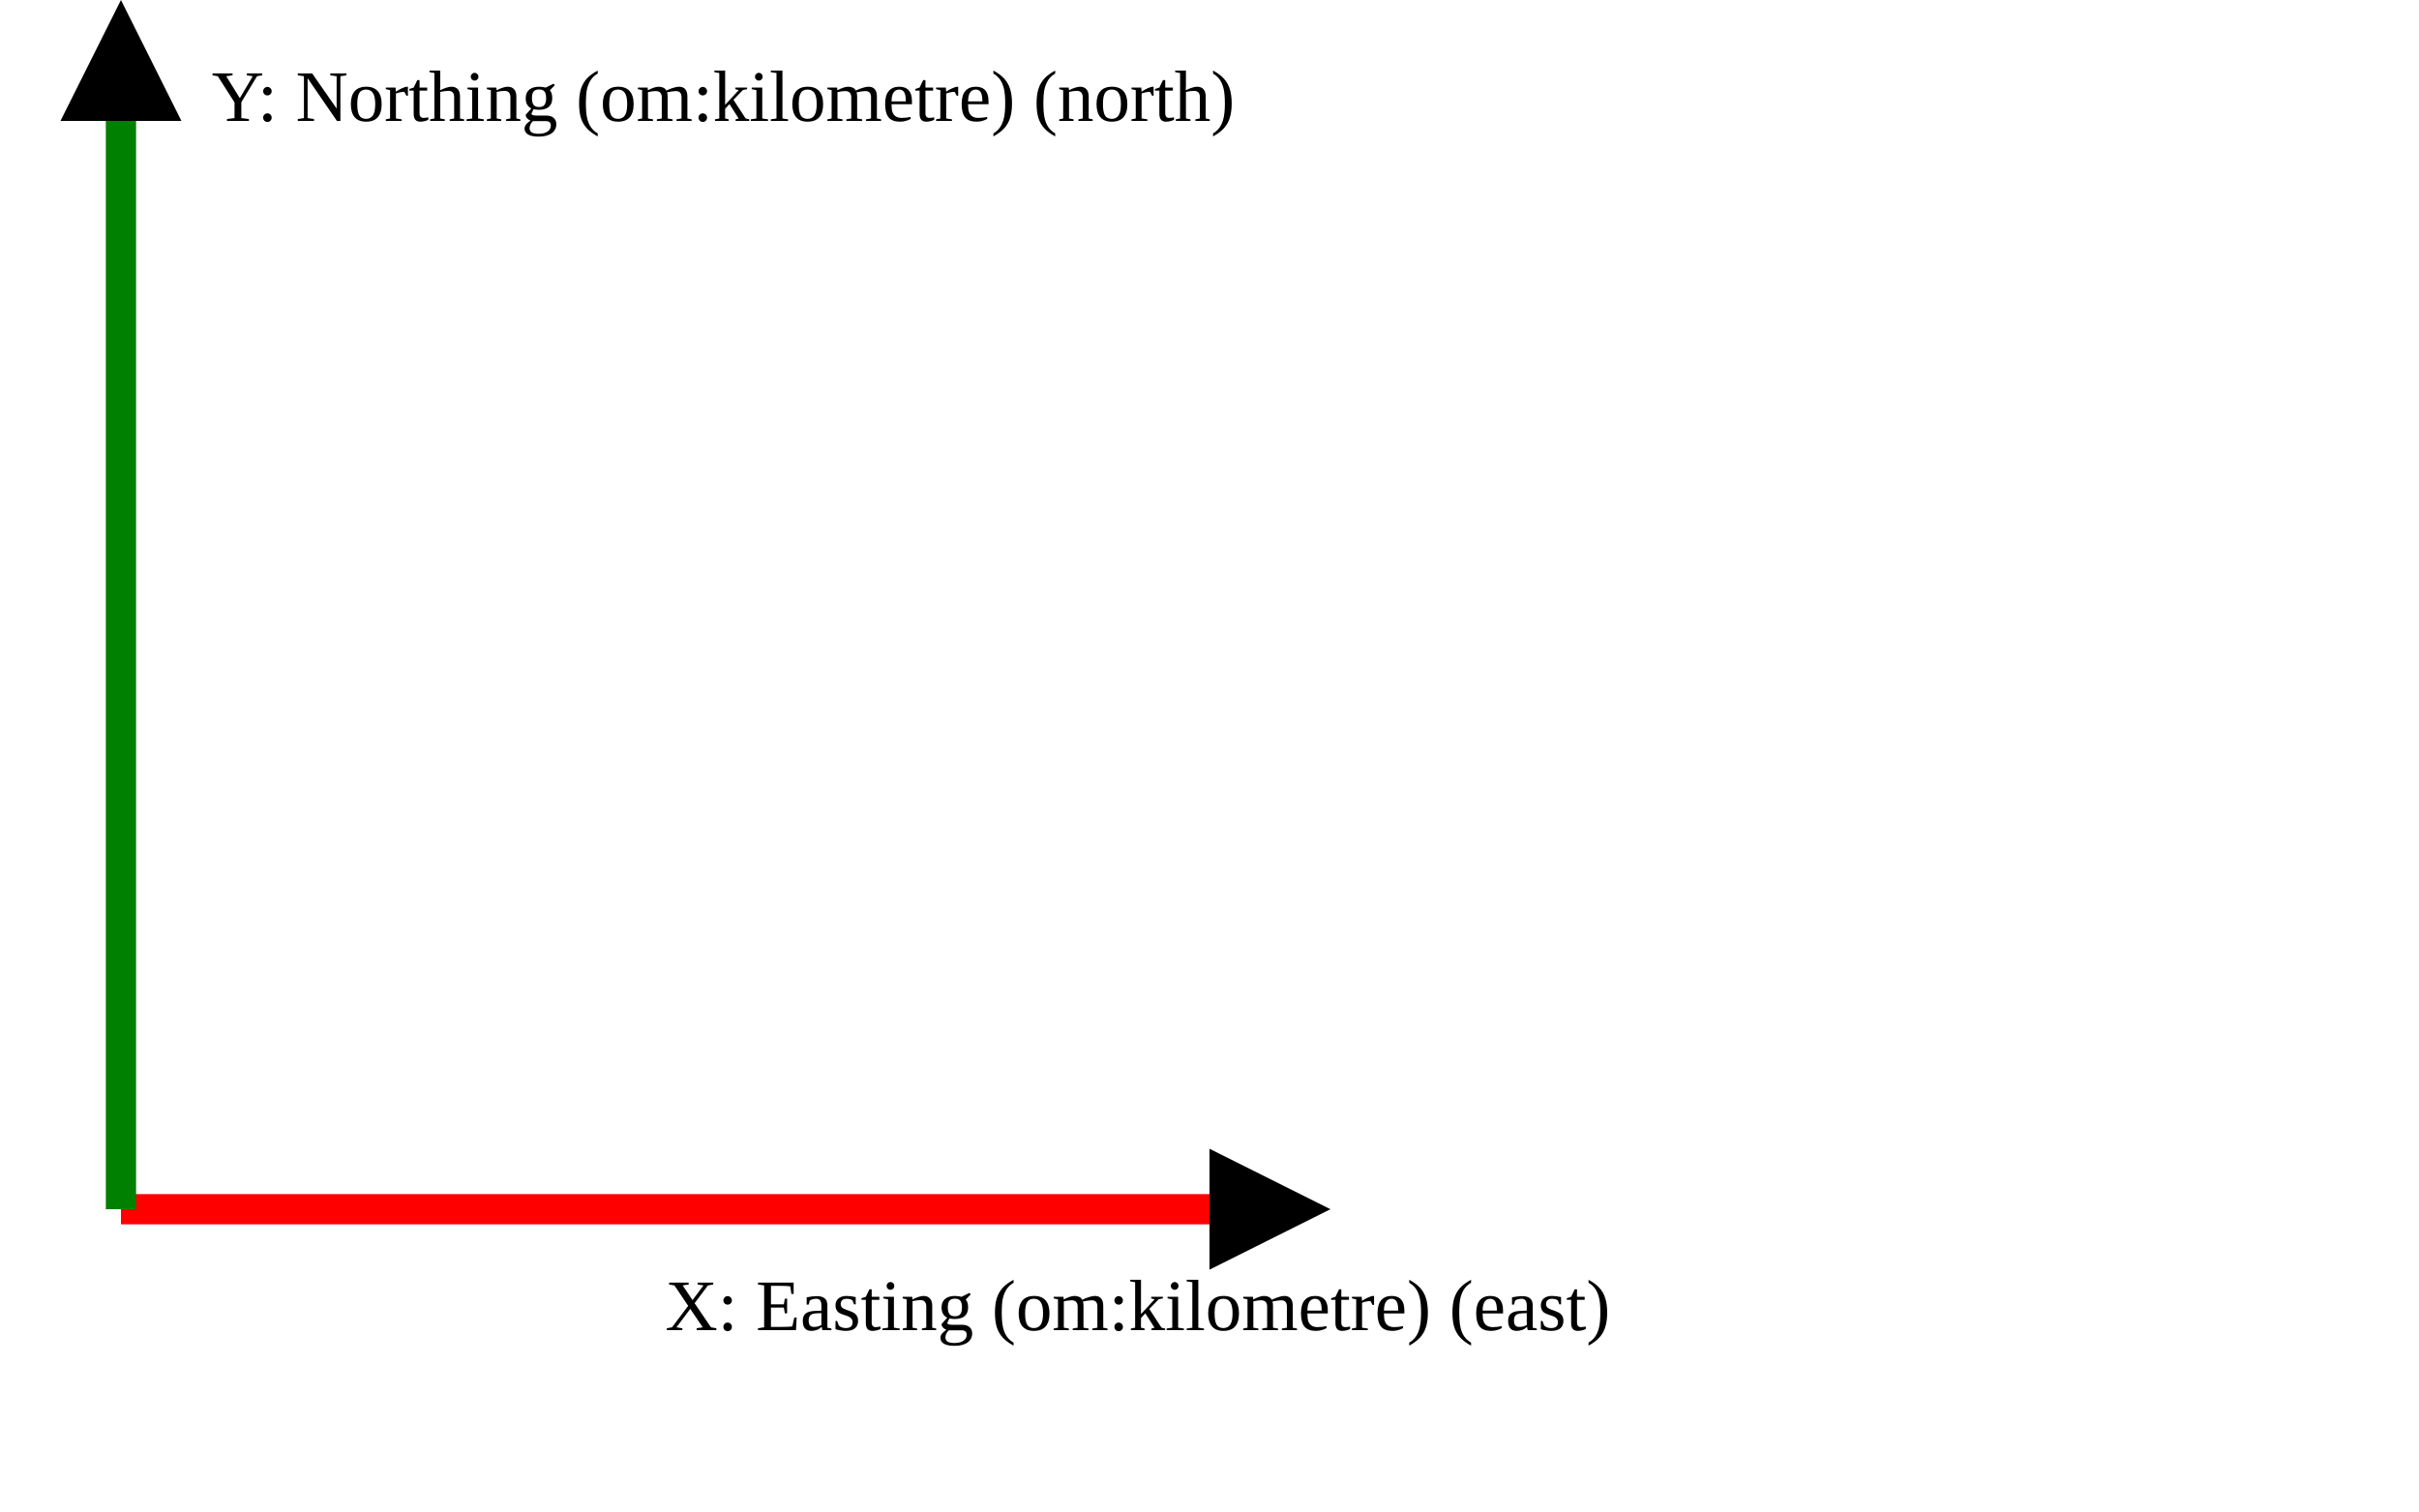
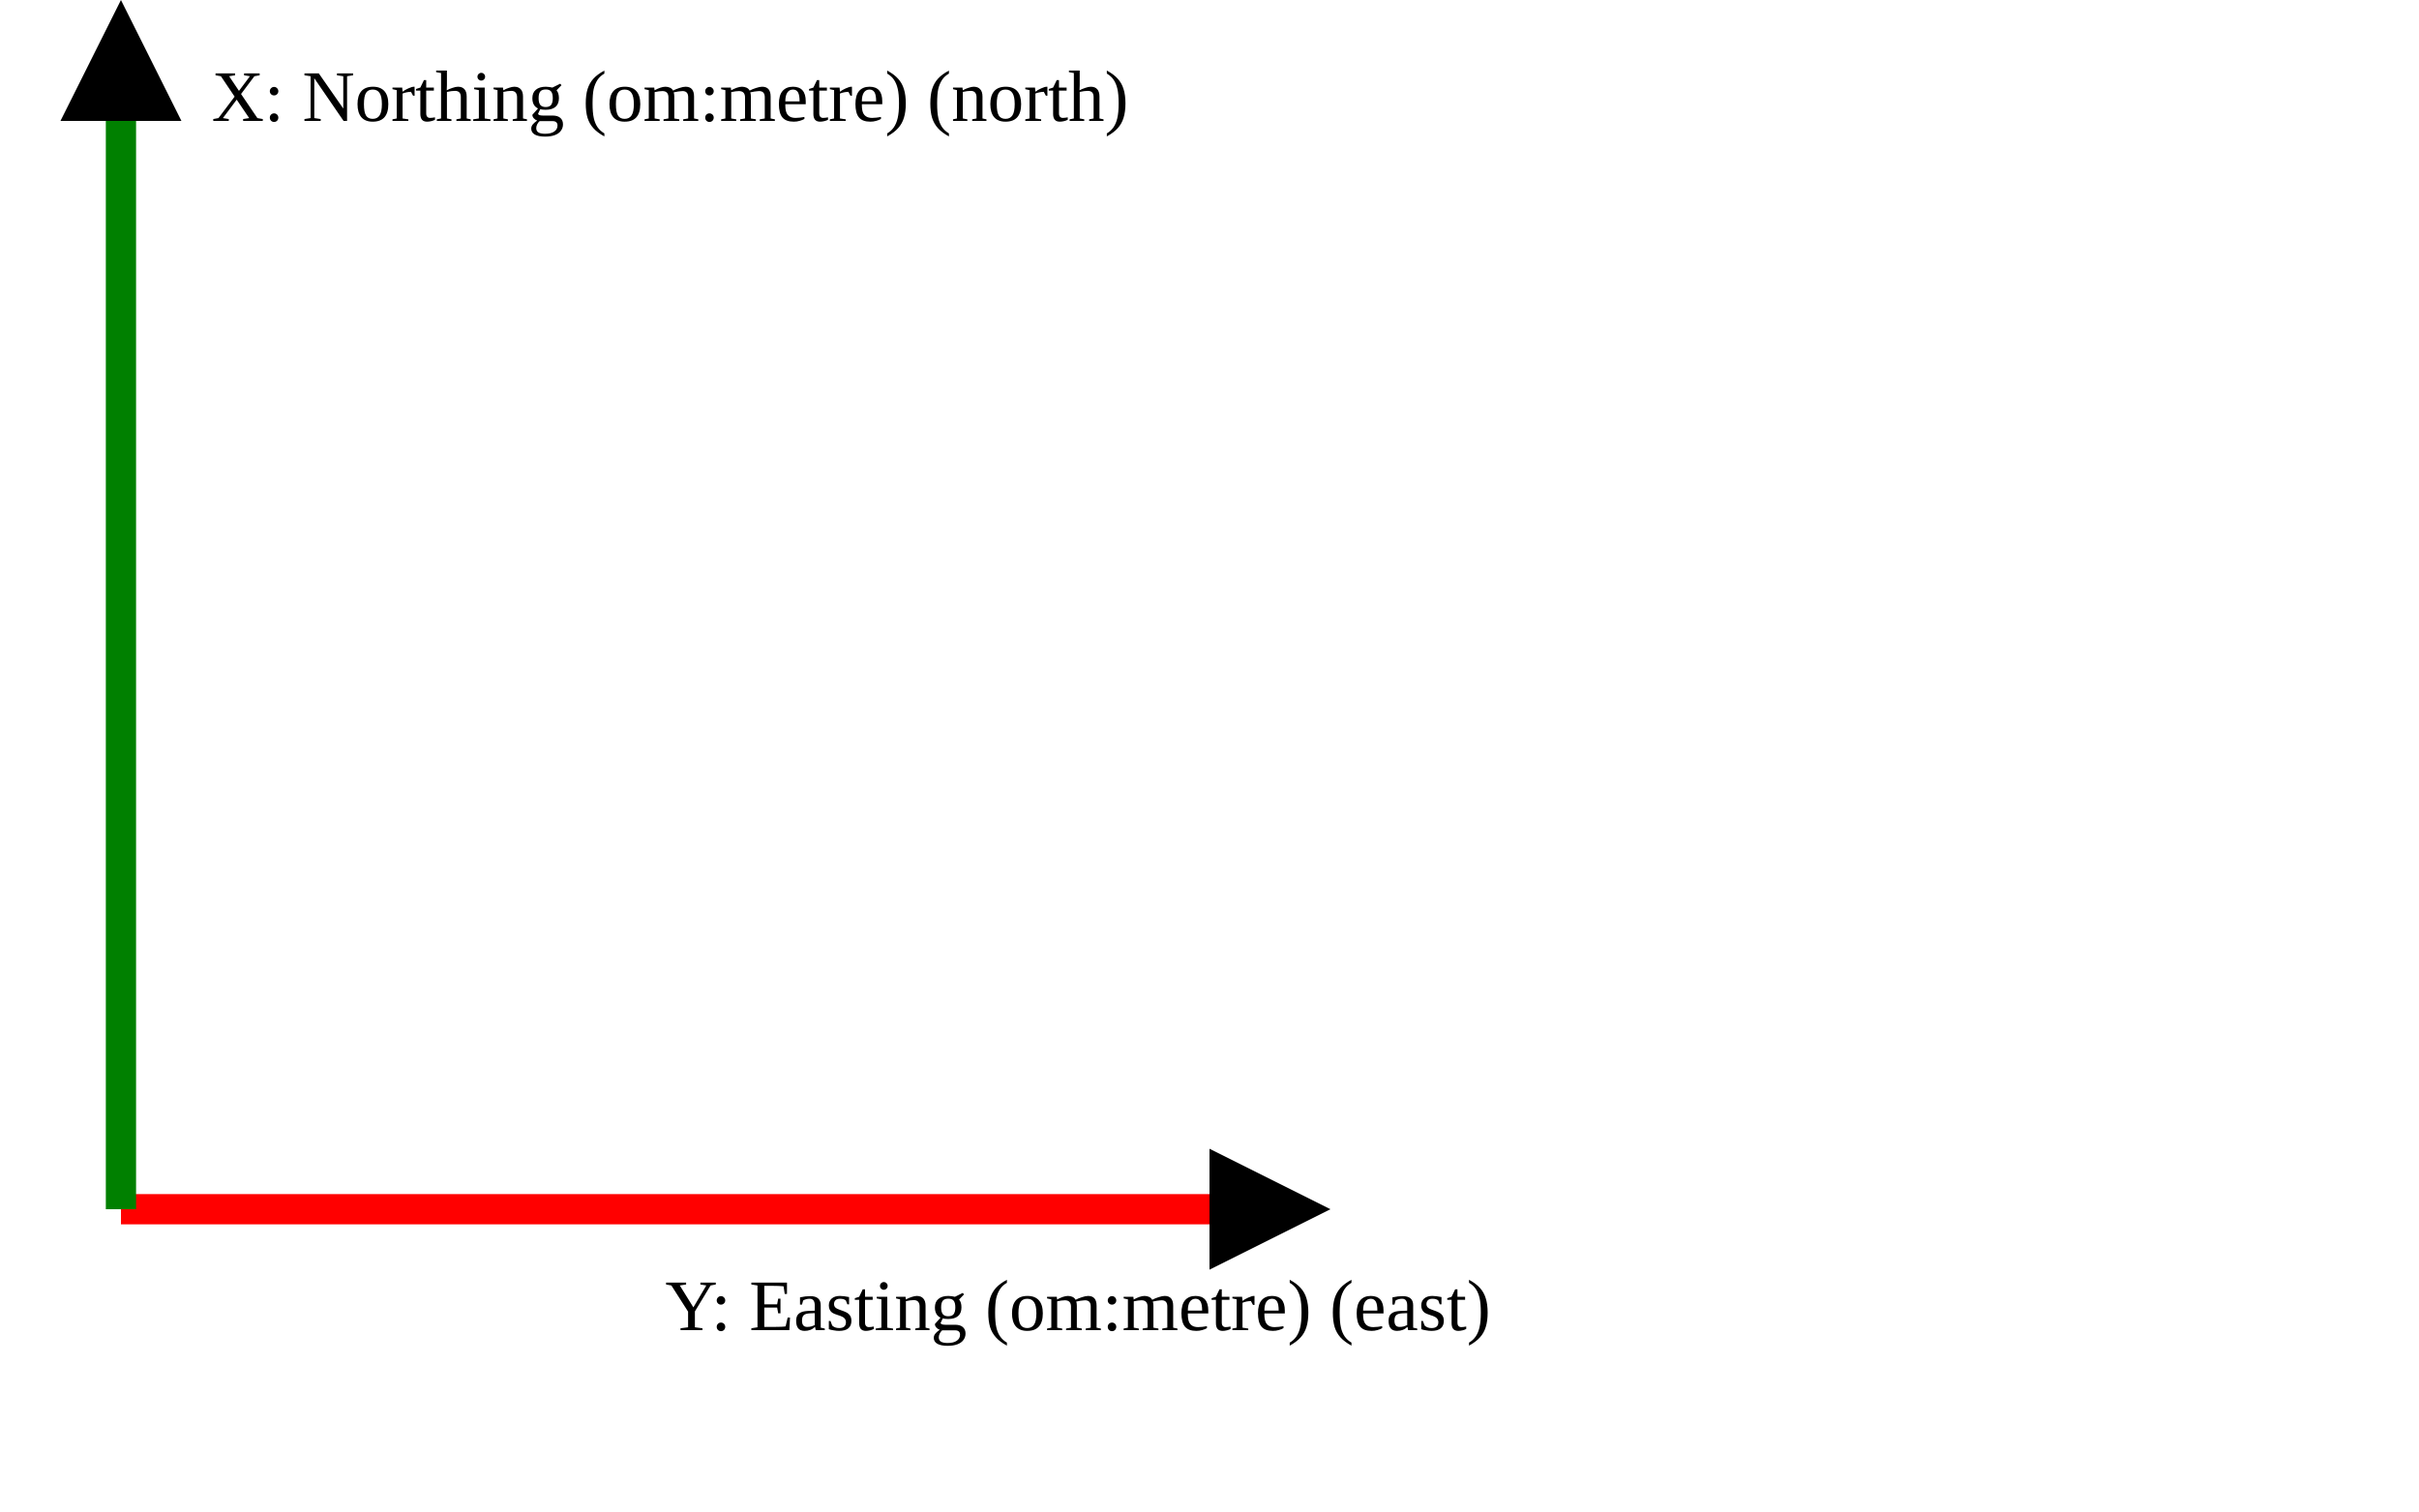
<svg xmlns="http://www.w3.org/2000/svg" version="1.1" width="400" height="250" viewbox="0 0 375 220">
  <defs>
    <marker id="arrowhead" markerWidth="10" markerHeight="7" refX="0" refY="2" orient="auto">
      <polygon points="0 0, 4 2, 0 4" />
    </marker>
  </defs>
  <line x1="20" y1="200" x2="200" y2="200" stroke="red" stroke-width="5" marker-end="url(#arrowhead)" />
-   <text x="110" y="220" class="small">X: Easting (om:kilometre) (east)</text>
+   <text x="110" y="220" class="small">Y: Easting (om:metre) (east)</text>
  <line x1="20" y1="200" x2="20" y2="20" stroke="green" stroke-width="5" marker-end="url(#arrowhead)" />
-   <text x="35" y="20" class="small">Y: Northing (om:kilometre) (north)</text>
+   <text x="35" y="20" class="small">X: Northing (om:metre) (north)</text>
</svg>
